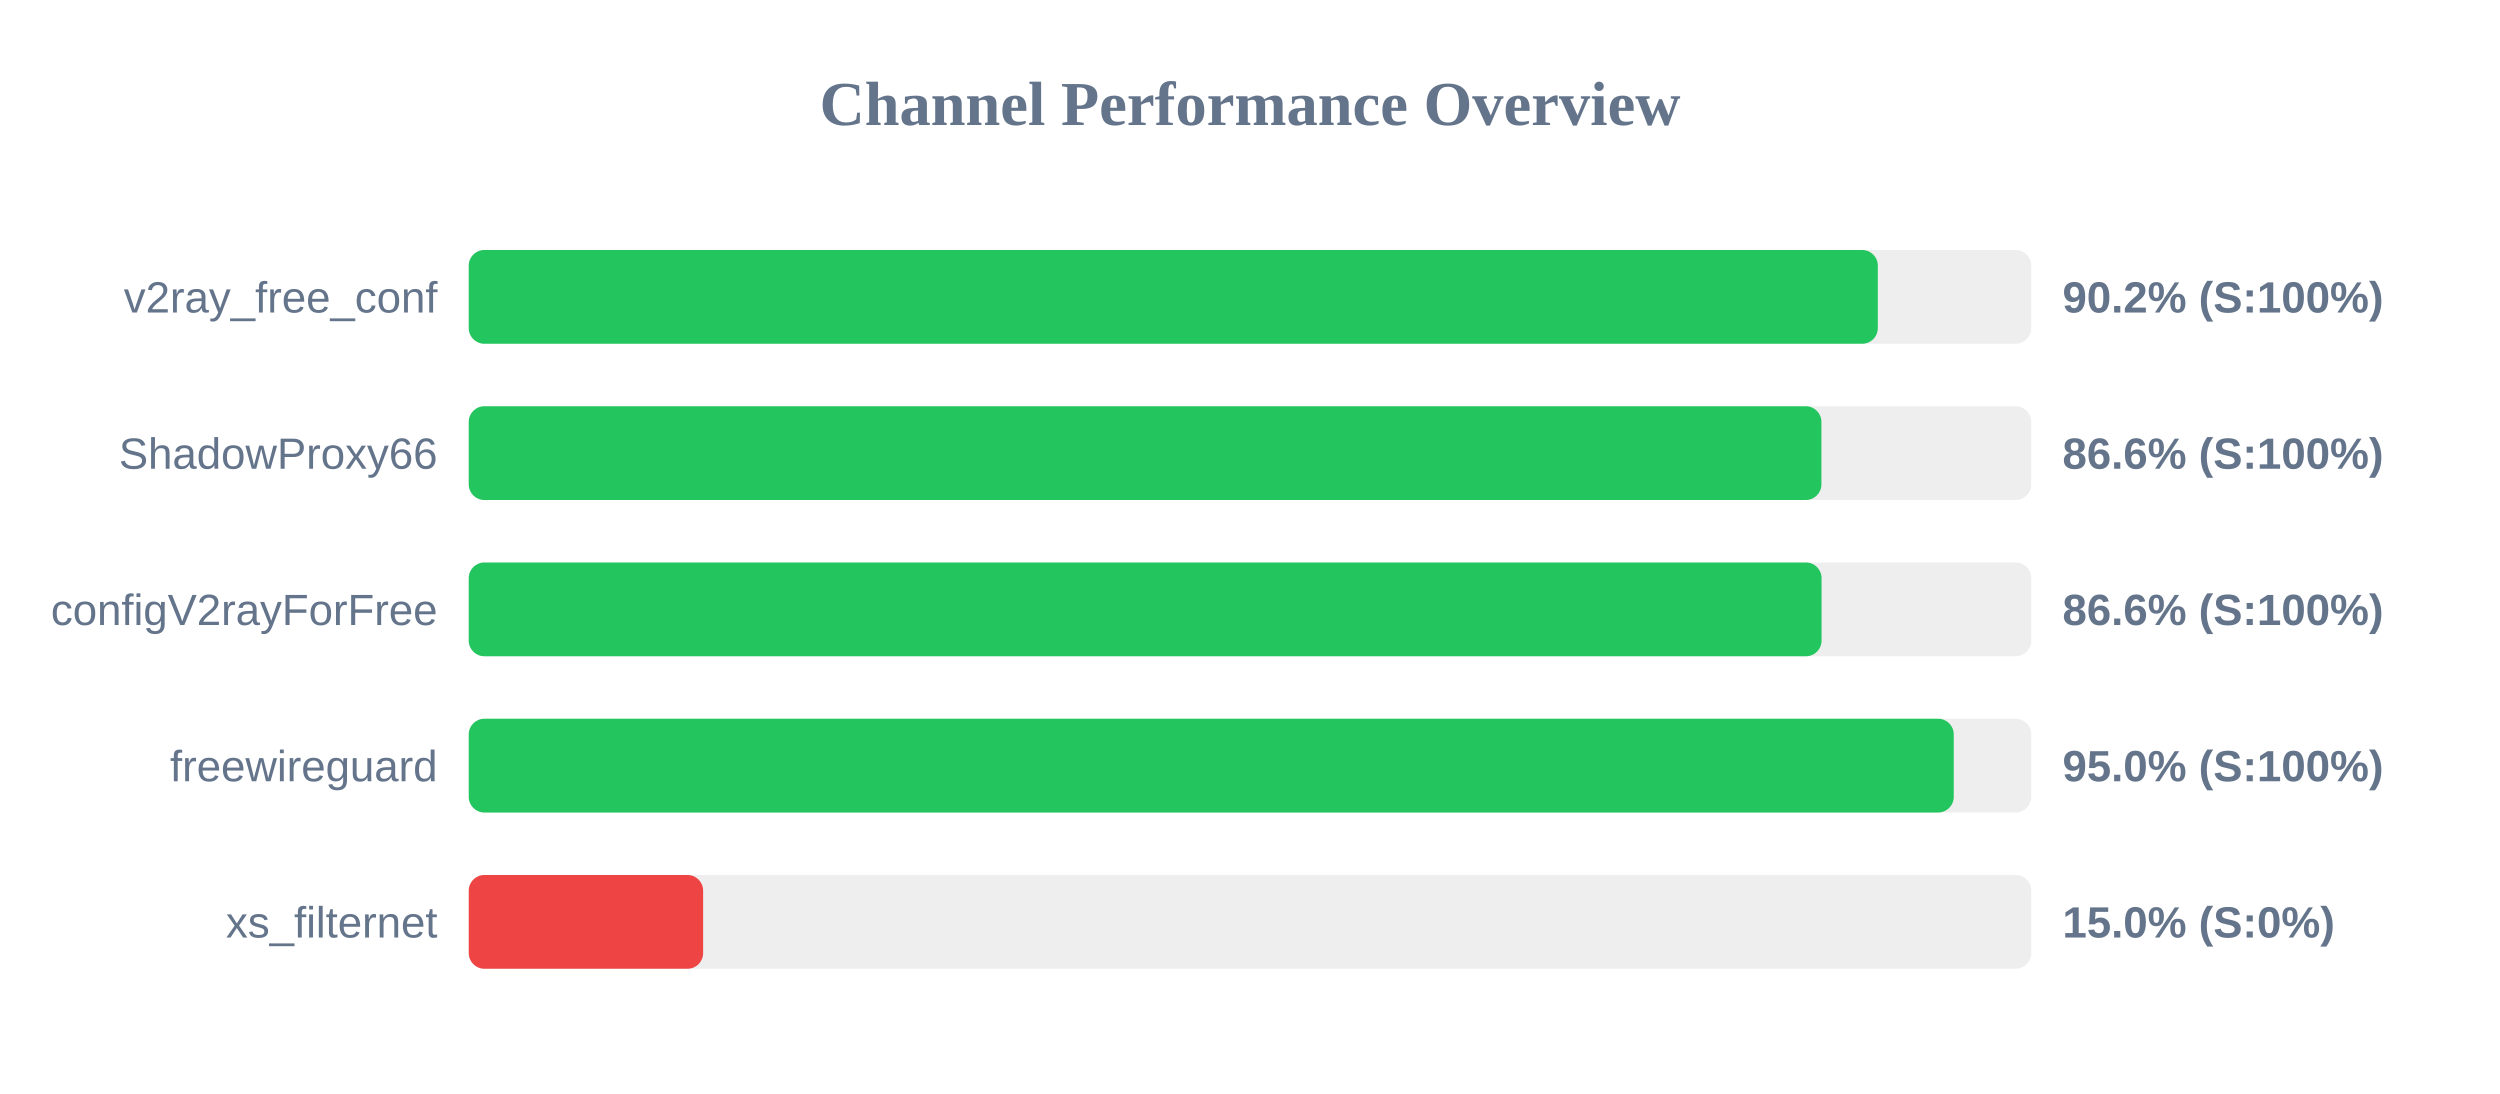
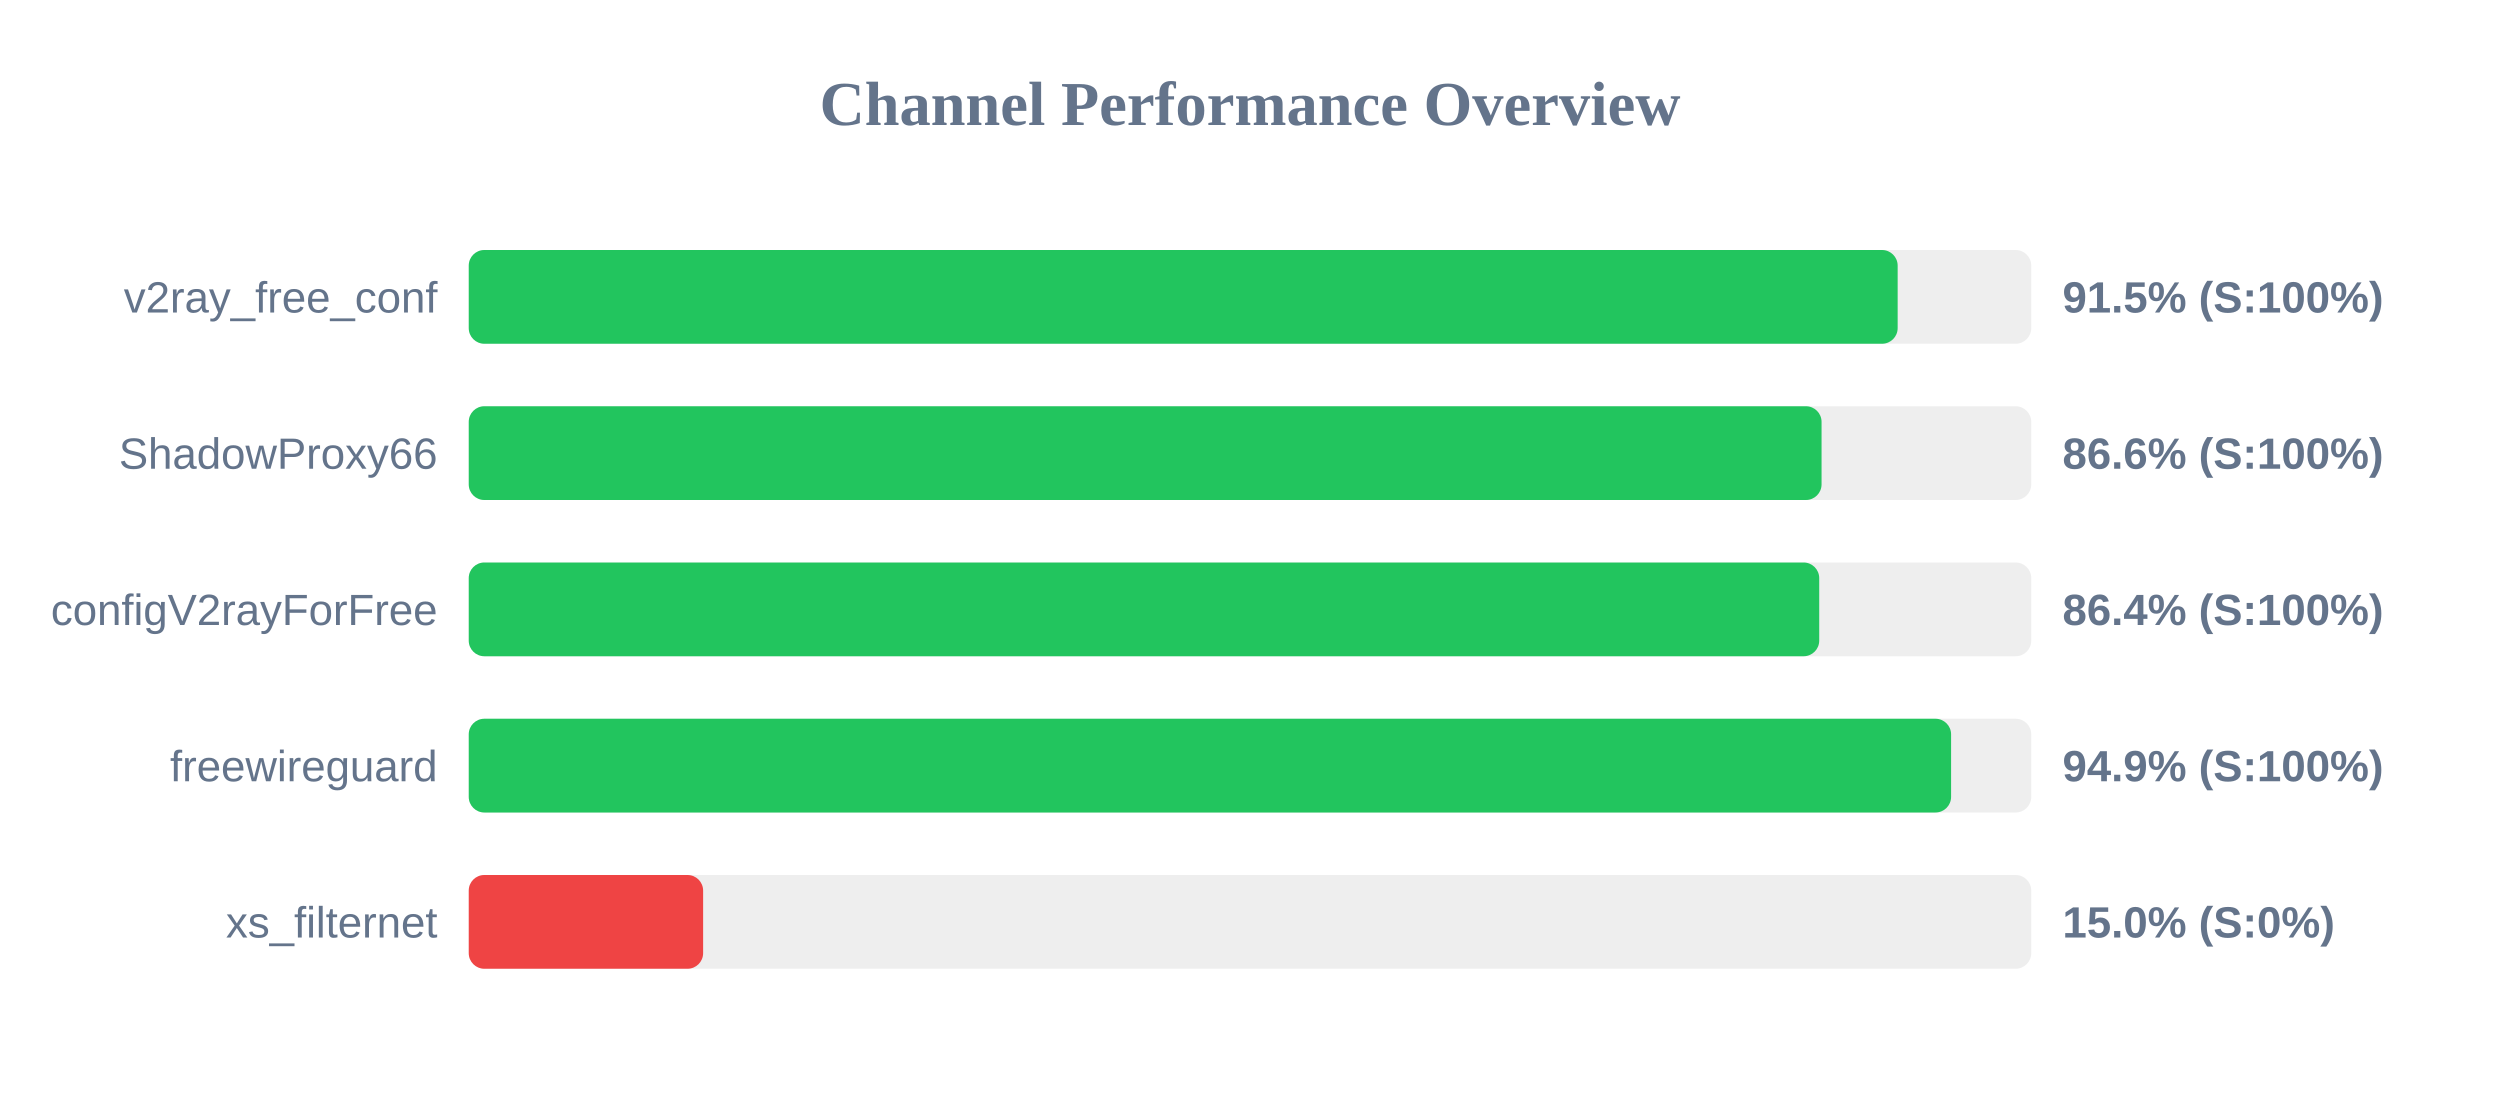
<svg xmlns="http://www.w3.org/2000/svg" width="800" height="350" version="1.1">
  <style>
        .row { font: 14px Arial; fill: #64748b; }
        .score { font: bold 14px Arial; fill: #64748b; }
    </style>
  <text x="400" y="40" text-anchor="middle" font-size="20px" font-weight="bold" fill="#64748b">Channel Performance Overview</text>
  <rect x="150" y="80" width="500" height="30" fill="#eee" rx="5" />
-   <rect x="150" y="80" width="450.9" height="30" fill="#22c55e" rx="5" />
+   <rect x="150" y="80" width="457.25" height="30" fill="#22c55e" rx="5" />
  <text x="140" y="100" text-anchor="end" class="row">v2ray_free_conf</text>
-   <text x="660" y="100" text-anchor="start" class="score">90.2% (S:100%)</text>
+   <text x="660" y="100" text-anchor="start" class="score">91.5% (S:100%)</text>
  <rect x="150" y="130" width="500" height="30" fill="#eee" rx="5" />
-   <rect x="150" y="130" width="432.85" height="30" fill="#22c55e" rx="5" />
+   <rect x="150" y="130" width="432.9" height="30" fill="#22c55e" rx="5" />
  <text x="140" y="150" text-anchor="end" class="row">ShadowProxy66</text>
  <text x="660" y="150" text-anchor="start" class="score">86.6% (S:100%)</text>
  <rect x="150" y="180" width="500" height="30" fill="#eee" rx="5" />
-   <rect x="150" y="180" width="432.9" height="30" fill="#22c55e" rx="5" />
+   <rect x="150" y="180" width="432.15" height="30" fill="#22c55e" rx="5" />
  <text x="140" y="200" text-anchor="end" class="row">configV2rayForFree</text>
-   <text x="660" y="200" text-anchor="start" class="score">86.6% (S:100%)</text>
+   <text x="660" y="200" text-anchor="start" class="score">86.4% (S:100%)</text>
  <rect x="150" y="230" width="500" height="30" fill="#eee" rx="5" />
-   <rect x="150" y="230" width="475.2" height="30" fill="#22c55e" rx="5" />
+   <rect x="150" y="230" width="474.35" height="30" fill="#22c55e" rx="5" />
  <text x="140" y="250" text-anchor="end" class="row">freewireguard</text>
-   <text x="660" y="250" text-anchor="start" class="score">95.0% (S:100%)</text>
+   <text x="660" y="250" text-anchor="start" class="score">94.9% (S:100%)</text>
  <rect x="150" y="280" width="500" height="30" fill="#eee" rx="5" />
  <rect x="150" y="280" width="75.0" height="30" fill="#ef4444" rx="5" />
  <text x="140" y="300" text-anchor="end" class="row">xs_filternet</text>
  <text x="660" y="300" text-anchor="start" class="score">15.0% (S:0%)</text>
</svg>
